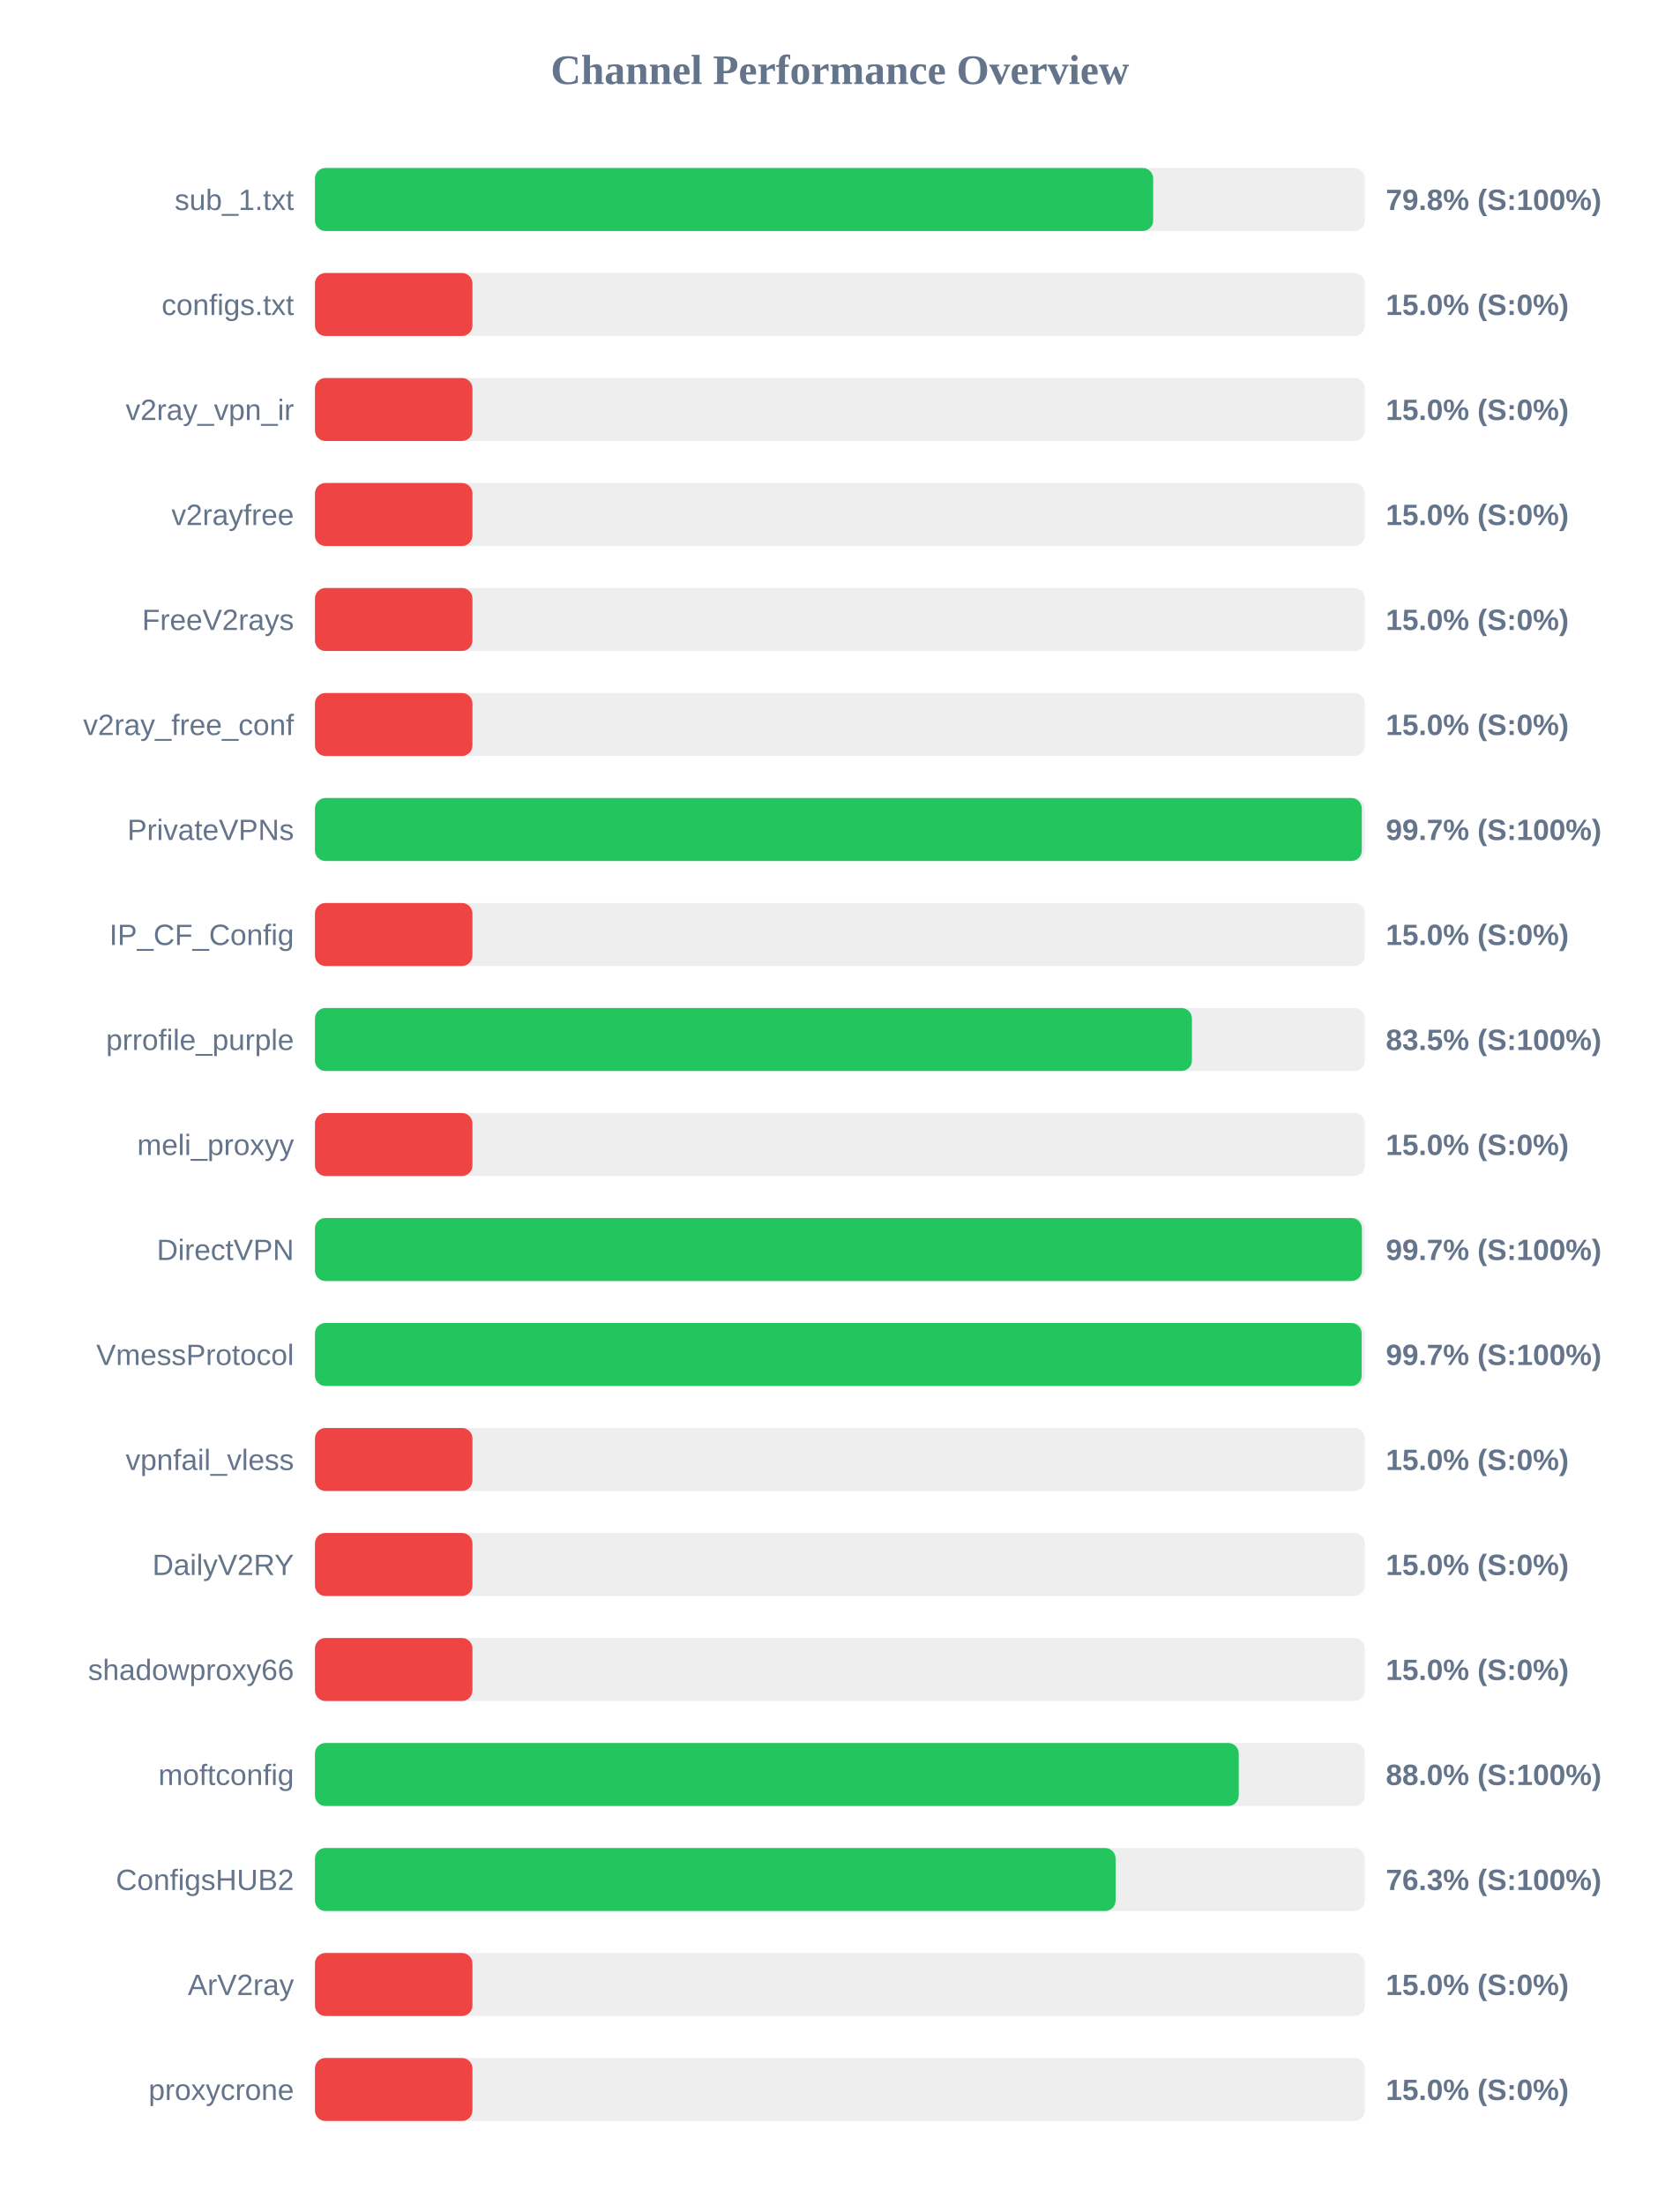
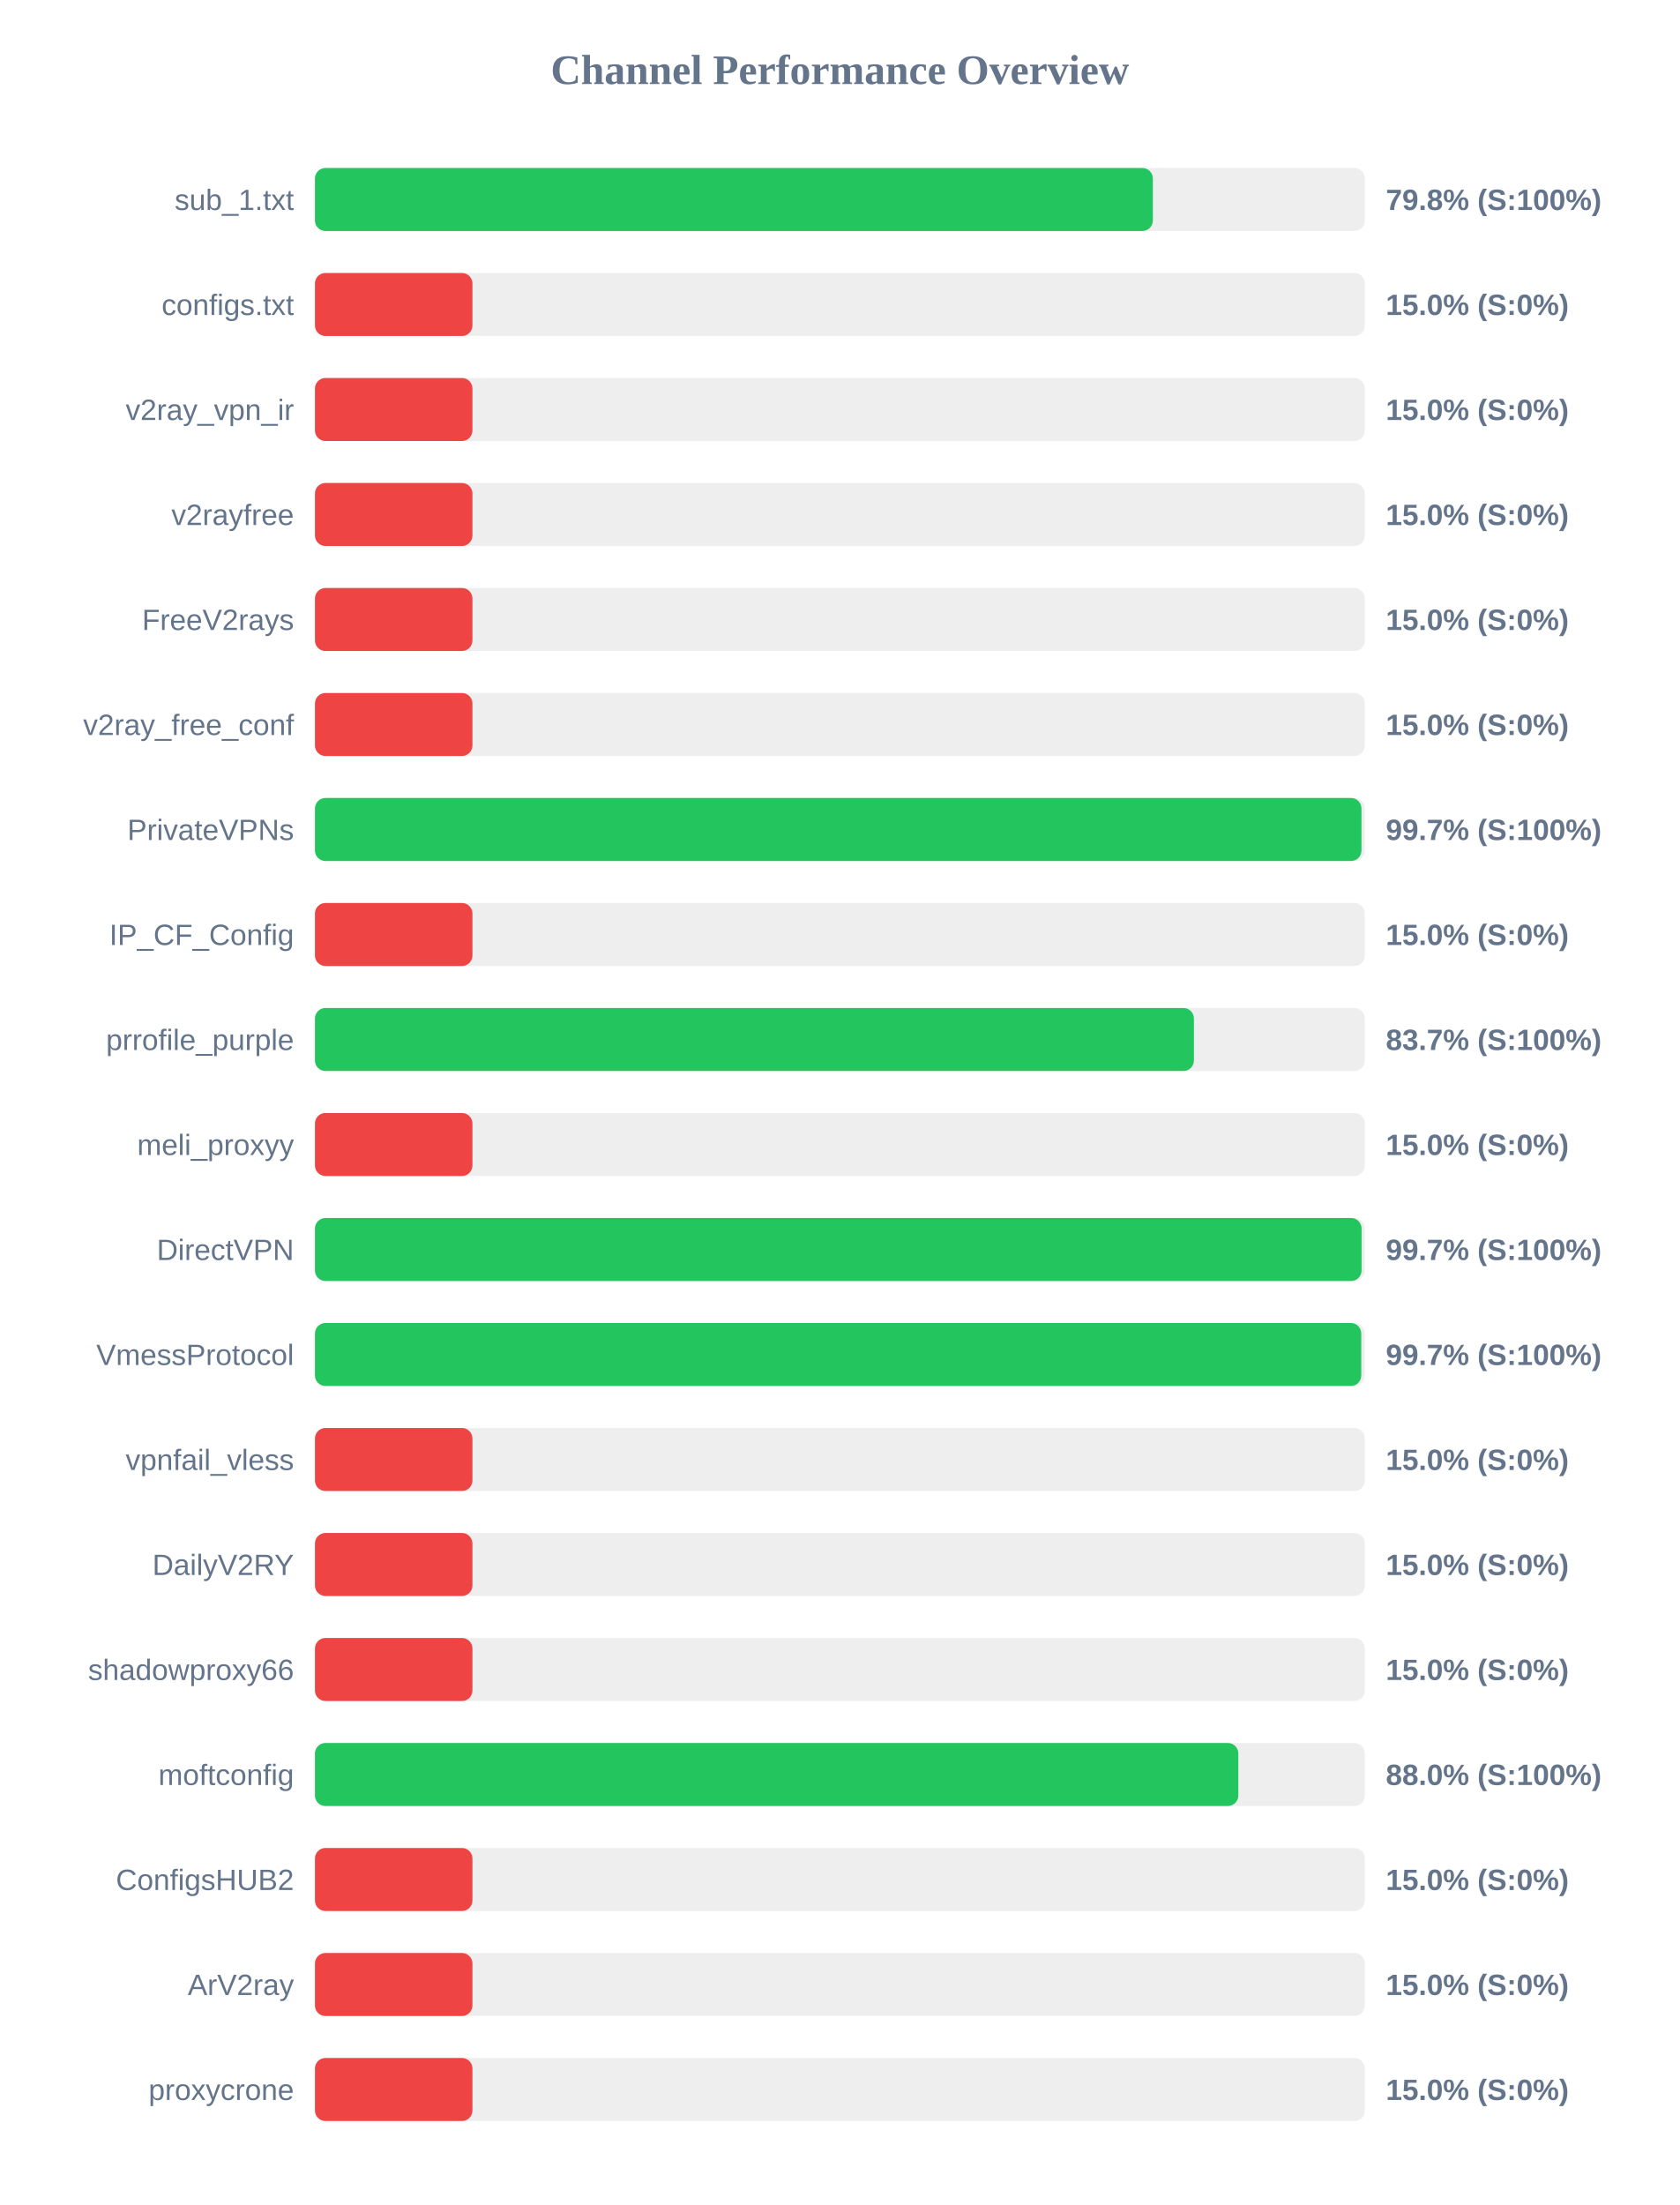
<svg xmlns="http://www.w3.org/2000/svg" width="800" height="1050" version="1.1">
  <style>
        .row { font: 14px Arial; fill: #64748b; }
        .score { font: bold 14px Arial; fill: #64748b; }
    </style>
  <text x="400" y="40" text-anchor="middle" font-size="20px" font-weight="bold" fill="#64748b">Channel Performance Overview</text>
  <rect x="150" y="80" width="500" height="30" fill="#eee" rx="5" />
-   <rect x="150" y="80" width="399.2" height="30" fill="#22c55e" rx="5" />
+   <rect x="150" y="80" width="399.05" height="30" fill="#22c55e" rx="5" />
  <text x="140" y="100" text-anchor="end" class="row">sub_1.txt</text>
  <text x="660" y="100" text-anchor="start" class="score">79.8% (S:100%)</text>
  <rect x="150" y="130" width="500" height="30" fill="#eee" rx="5" />
  <rect x="150" y="130" width="75.0" height="30" fill="#ef4444" rx="5" />
  <text x="140" y="150" text-anchor="end" class="row">configs.txt</text>
  <text x="660" y="150" text-anchor="start" class="score">15.0% (S:0%)</text>
  <rect x="150" y="180" width="500" height="30" fill="#eee" rx="5" />
  <rect x="150" y="180" width="75.0" height="30" fill="#ef4444" rx="5" />
  <text x="140" y="200" text-anchor="end" class="row">v2ray_vpn_ir</text>
  <text x="660" y="200" text-anchor="start" class="score">15.0% (S:0%)</text>
  <rect x="150" y="230" width="500" height="30" fill="#eee" rx="5" />
  <rect x="150" y="230" width="75.0" height="30" fill="#ef4444" rx="5" />
  <text x="140" y="250" text-anchor="end" class="row">v2rayfree</text>
  <text x="660" y="250" text-anchor="start" class="score">15.0% (S:0%)</text>
  <rect x="150" y="280" width="500" height="30" fill="#eee" rx="5" />
  <rect x="150" y="280" width="75.0" height="30" fill="#ef4444" rx="5" />
  <text x="140" y="300" text-anchor="end" class="row">FreeV2rays</text>
  <text x="660" y="300" text-anchor="start" class="score">15.0% (S:0%)</text>
  <rect x="150" y="330" width="500" height="30" fill="#eee" rx="5" />
  <rect x="150" y="330" width="75.0" height="30" fill="#ef4444" rx="5" />
  <text x="140" y="350" text-anchor="end" class="row">v2ray_free_conf</text>
  <text x="660" y="350" text-anchor="start" class="score">15.0% (S:0%)</text>
  <rect x="150" y="380" width="500" height="30" fill="#eee" rx="5" />
-   <rect x="150" y="380" width="498.55" height="30" fill="#22c55e" rx="5" />
+   <rect x="150" y="380" width="498.4" height="30" fill="#22c55e" rx="5" />
  <text x="140" y="400" text-anchor="end" class="row">PrivateVPNs</text>
  <text x="660" y="400" text-anchor="start" class="score">99.7% (S:100%)</text>
  <rect x="150" y="430" width="500" height="30" fill="#eee" rx="5" />
  <rect x="150" y="430" width="75.0" height="30" fill="#ef4444" rx="5" />
  <text x="140" y="450" text-anchor="end" class="row">IP_CF_Config</text>
  <text x="660" y="450" text-anchor="start" class="score">15.0% (S:0%)</text>
  <rect x="150" y="480" width="500" height="30" fill="#eee" rx="5" />
-   <rect x="150" y="480" width="417.65" height="30" fill="#22c55e" rx="5" />
+   <rect x="150" y="480" width="418.6" height="30" fill="#22c55e" rx="5" />
  <text x="140" y="500" text-anchor="end" class="row">prrofile_purple</text>
-   <text x="660" y="500" text-anchor="start" class="score">83.5% (S:100%)</text>
+   <text x="660" y="500" text-anchor="start" class="score">83.7% (S:100%)</text>
  <rect x="150" y="530" width="500" height="30" fill="#eee" rx="5" />
  <rect x="150" y="530" width="75.0" height="30" fill="#ef4444" rx="5" />
  <text x="140" y="550" text-anchor="end" class="row">meli_proxyy</text>
  <text x="660" y="550" text-anchor="start" class="score">15.0% (S:0%)</text>
  <rect x="150" y="580" width="500" height="30" fill="#eee" rx="5" />
-   <rect x="150" y="580" width="498.6" height="30" fill="#22c55e" rx="5" />
+   <rect x="150" y="580" width="498.45" height="30" fill="#22c55e" rx="5" />
  <text x="140" y="600" text-anchor="end" class="row">DirectVPN</text>
  <text x="660" y="600" text-anchor="start" class="score">99.7% (S:100%)</text>
  <rect x="150" y="630" width="500" height="30" fill="#eee" rx="5" />
-   <rect x="150" y="630" width="498.5" height="30" fill="#22c55e" rx="5" />
+   <rect x="150" y="630" width="498.3" height="30" fill="#22c55e" rx="5" />
  <text x="140" y="650" text-anchor="end" class="row">VmessProtocol</text>
  <text x="660" y="650" text-anchor="start" class="score">99.7% (S:100%)</text>
  <rect x="150" y="680" width="500" height="30" fill="#eee" rx="5" />
  <rect x="150" y="680" width="75.0" height="30" fill="#ef4444" rx="5" />
  <text x="140" y="700" text-anchor="end" class="row">vpnfail_vless</text>
  <text x="660" y="700" text-anchor="start" class="score">15.0% (S:0%)</text>
  <rect x="150" y="730" width="500" height="30" fill="#eee" rx="5" />
  <rect x="150" y="730" width="75.0" height="30" fill="#ef4444" rx="5" />
  <text x="140" y="750" text-anchor="end" class="row">DailyV2RY</text>
  <text x="660" y="750" text-anchor="start" class="score">15.0% (S:0%)</text>
  <rect x="150" y="780" width="500" height="30" fill="#eee" rx="5" />
  <rect x="150" y="780" width="75.0" height="30" fill="#ef4444" rx="5" />
  <text x="140" y="800" text-anchor="end" class="row">shadowproxy66</text>
  <text x="660" y="800" text-anchor="start" class="score">15.0% (S:0%)</text>
  <rect x="150" y="830" width="500" height="30" fill="#eee" rx="5" />
-   <rect x="150" y="830" width="439.95" height="30" fill="#22c55e" rx="5" />
+   <rect x="150" y="830" width="439.75" height="30" fill="#22c55e" rx="5" />
  <text x="140" y="850" text-anchor="end" class="row">moftconfig</text>
  <text x="660" y="850" text-anchor="start" class="score">88.0% (S:100%)</text>
  <rect x="150" y="880" width="500" height="30" fill="#eee" rx="5" />
-   <rect x="150" y="880" width="381.3" height="30" fill="#22c55e" rx="5" />
+   <rect x="150" y="880" width="75.0" height="30" fill="#ef4444" rx="5" />
  <text x="140" y="900" text-anchor="end" class="row">ConfigsHUB2</text>
-   <text x="660" y="900" text-anchor="start" class="score">76.3% (S:100%)</text>
+   <text x="660" y="900" text-anchor="start" class="score">15.0% (S:0%)</text>
  <rect x="150" y="930" width="500" height="30" fill="#eee" rx="5" />
  <rect x="150" y="930" width="75.0" height="30" fill="#ef4444" rx="5" />
  <text x="140" y="950" text-anchor="end" class="row">ArV2ray</text>
  <text x="660" y="950" text-anchor="start" class="score">15.0% (S:0%)</text>
  <rect x="150" y="980" width="500" height="30" fill="#eee" rx="5" />
  <rect x="150" y="980" width="75.0" height="30" fill="#ef4444" rx="5" />
  <text x="140" y="1000" text-anchor="end" class="row">proxycrone</text>
  <text x="660" y="1000" text-anchor="start" class="score">15.0% (S:0%)</text>
</svg>
